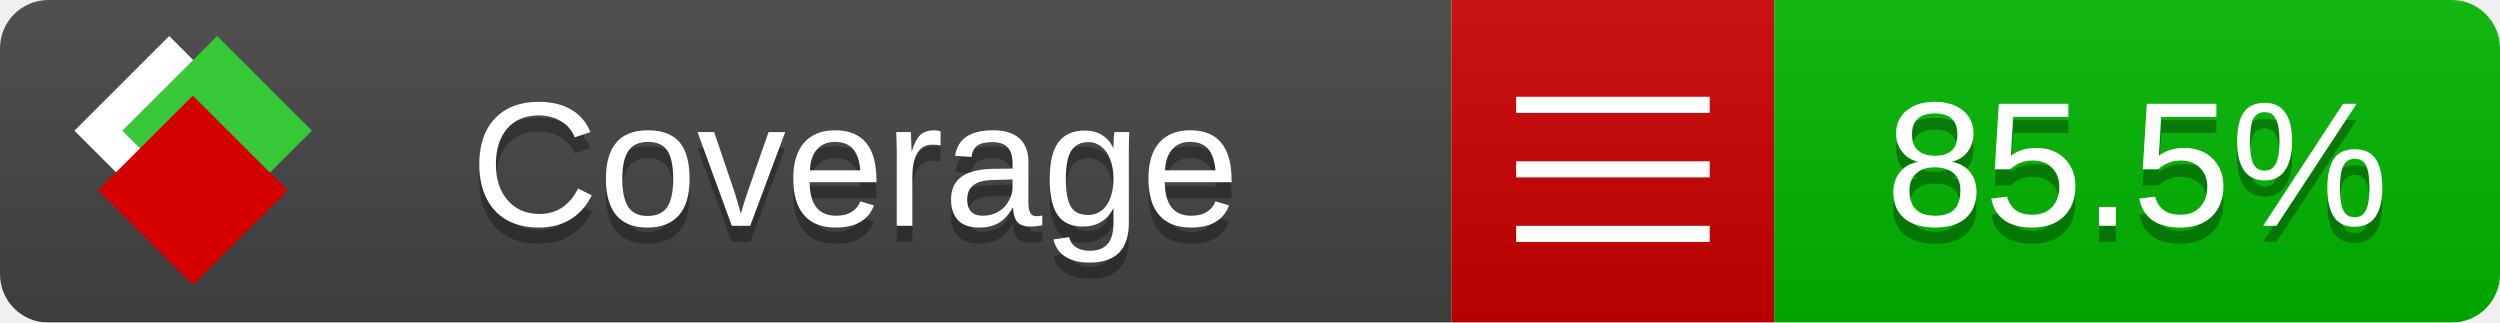
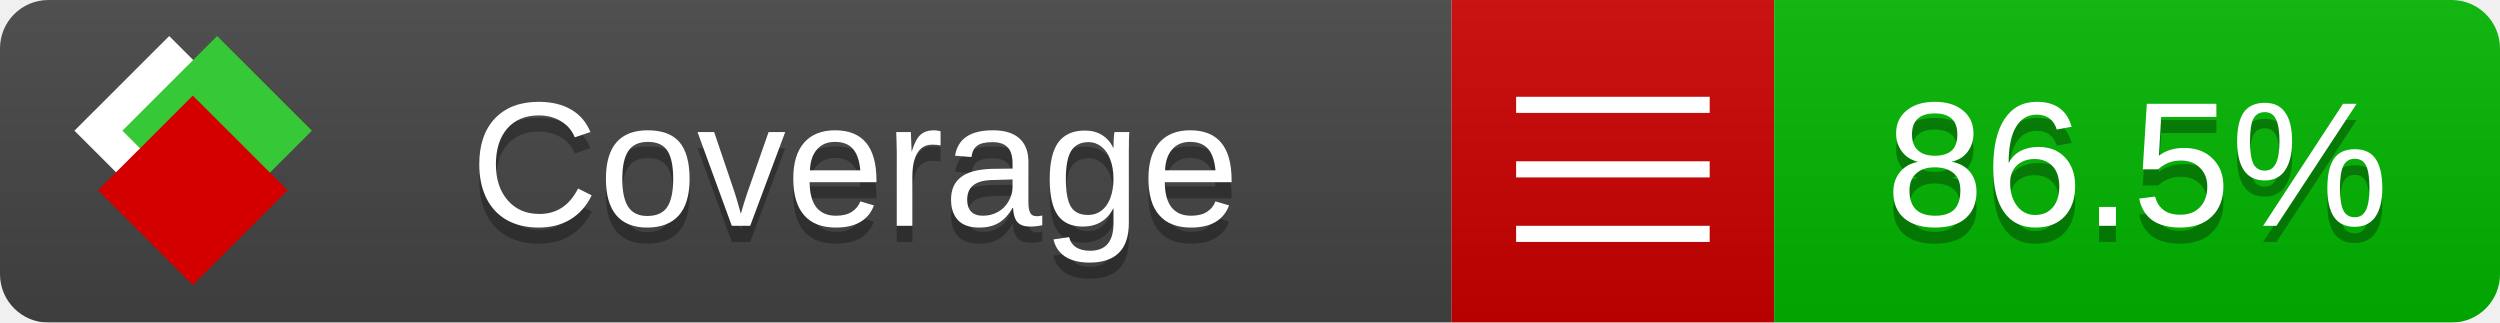
<svg xmlns="http://www.w3.org/2000/svg" xmlns:xlink="http://www.w3.org/1999/xlink" width="155" height="20">
  <style type="text/css">
          
            @keyframes fade1 {
                0% { visibility: visible; opacity: 1; }
               23% { visibility: visible; opacity: 1; }
               25% { visibility: hidden; opacity: 0; }
               48% { visibility: hidden; opacity: 0; }
               50% { visibility: hidden; opacity: 0; }
               73% { visibility: hidden; opacity: 0; }
               75% { visibility: hidden; opacity: 0; }
               98% { visibility: hidden; opacity: 0; }
              100% { visibility: visible; opacity: 1; }
            }
            @keyframes fade2 {
                0% { visibility: hidden; opacity: 0; }
               23% { visibility: hidden; opacity: 0; }
               25% { visibility: visible; opacity: 1; }
               48% { visibility: visible; opacity: 1; }
               50% { visibility: hidden; opacity: 0; }
               73% { visibility: hidden; opacity: 0; }
               75% { visibility: hidden; opacity: 0; }
               98% { visibility: hidden; opacity: 0; }
              100% { visibility: hidden; opacity: 0; }
            }
            @keyframes fade3 {
                0% { visibility: hidden; opacity: 0; }
               23% { visibility: hidden; opacity: 0; }
               25% { visibility: hidden; opacity: 0; }
               48% { visibility: hidden; opacity: 0; }
               50% { visibility: visible; opacity: 1; }
               73% { visibility: visible; opacity: 1; }
               75% { visibility: hidden; opacity: 0; }
               98% { visibility: hidden; opacity: 0; }
              100% { visibility: hidden; opacity: 0; }
            }
            @keyframes fade4 {
                0% { visibility: hidden; opacity: 0; }
               23% { visibility: hidden; opacity: 0; }
               25% { visibility: hidden; opacity: 0; }
               48% { visibility: hidden; opacity: 0; }
               50% { visibility: hidden; opacity: 0; }
               73% { visibility: hidden; opacity: 0; }
               75% { visibility: visible; opacity: 1; }
               98% { visibility: visible; opacity: 1; }
              100% { visibility: hidden; opacity: 0; }
            }
            .linecoverage {
                animation-duration: 15s;
                animation-name: fade1;
                animation-iteration-count: infinite;
            }
            .branchcoverage {
                animation-duration: 15s;
                animation-name: fade2;
                animation-iteration-count: infinite;
            }
            .methodcoverage {
                animation-duration: 15s;
                animation-name: fade3;
                animation-iteration-count: infinite;
            }
            .fullmethodcoverage {
                animation-duration: 15s;
                animation-name: fade4;
                animation-iteration-count: infinite;
            }
          
    </style>
  <defs>
    <linearGradient id="gradient" x2="0" y2="100%">
      <stop offset="0" stop-color="#bbb" stop-opacity=".1" />
      <stop offset="1" stop-opacity=".1" />
    </linearGradient>
    <linearGradient id="c">
      <stop offset="0" stop-color="#d40000" />
      <stop offset="1" stop-color="#ff2a2a" />
    </linearGradient>
    <linearGradient id="a">
      <stop offset="0" stop-color="#e0e0de" />
      <stop offset="1" stop-color="#fff" />
    </linearGradient>
    <linearGradient id="b">
      <stop offset="0" stop-color="#37c837" />
      <stop offset="1" stop-color="#217821" />
    </linearGradient>
    <linearGradient xlink:href="#a" id="e" x1="106.44" x2="69.96" y1="-11.96" y2="-46.84" gradientTransform="matrix(-.8426 -.00045 -.00045 -.8426 -94.27 -75.82)" gradientUnits="userSpaceOnUse" />
    <linearGradient xlink:href="#b" id="f" x1="56.19" x2="77.97" y1="-23.45" y2="10.62" gradientTransform="matrix(.8426 .00045 .00045 .8426 94.27 75.82)" gradientUnits="userSpaceOnUse" />
    <linearGradient xlink:href="#c" id="g" x1="79.98" x2="132.9" y1="10.79" y2="10.79" gradientTransform="matrix(.8426 .00045 .00045 .8426 94.27 75.82)" gradientUnits="userSpaceOnUse" />
    <mask id="mask">
      <rect width="155" height="20" rx="3" fill="#fff" />
    </mask>
    <g id="icon" transform="matrix(.04486 0 0 .04481 -.48 -.63)">
      <rect width="52.92" height="52.92" x="-109.72" y="-27.13" fill="url(#e)" transform="rotate(-135)" />
      <rect width="52.92" height="52.92" x="70.19" y="-39.18" fill="url(#f)" transform="rotate(45)" />
      <rect width="52.92" height="52.92" x="80.05" y="-15.74" fill="url(#g)" transform="rotate(45)" />
    </g>
  </defs>
  <g mask="url(#mask)">
    <rect x="0" y="0" width="90" height="20" fill="#444" />
    <rect x="90" y="0" width="20" height="20" fill="#c00" />
    <rect x="110" y="0" width="45" height="20" fill="#00B600" />
    <rect x="0" y="0" width="155" height="20" fill="url(#gradient)" />
  </g>
  <g>
    <path class="" stroke="#fff" d="M94 6.5 h12 M94 10.5 h12 M94 14.5 h12" />
  </g>
  <g fill="#fff" text-anchor="middle" font-family="Verdana,Arial,Geneva,sans-serif" font-size="11">
    <a xlink:href="https://github.com/danielpalme/ReportGenerator" target="_top">
      <use xlink:href="#icon" transform="translate(3,1) scale(3.5)" />
    </a>
    <text x="53" y="15" fill="#010101" fill-opacity=".3">Coverage</text>
    <text x="53" y="14" fill="#fff">Coverage</text>
-     <text class="" x="132.5" y="15" fill="#010101" fill-opacity=".3">85.5%</text>
-     <text class="" x="132.5" y="14">85.5%</text>
+     <text class="" x="132.5" y="15" fill="#010101" fill-opacity=".3">86.5%</text>
+     <text class="" x="132.5" y="14">86.5%</text>
  </g>
  <g>
    <rect class="" x="90" y="0" width="65" height="20" fill-opacity="0" />
  </g>
</svg>
